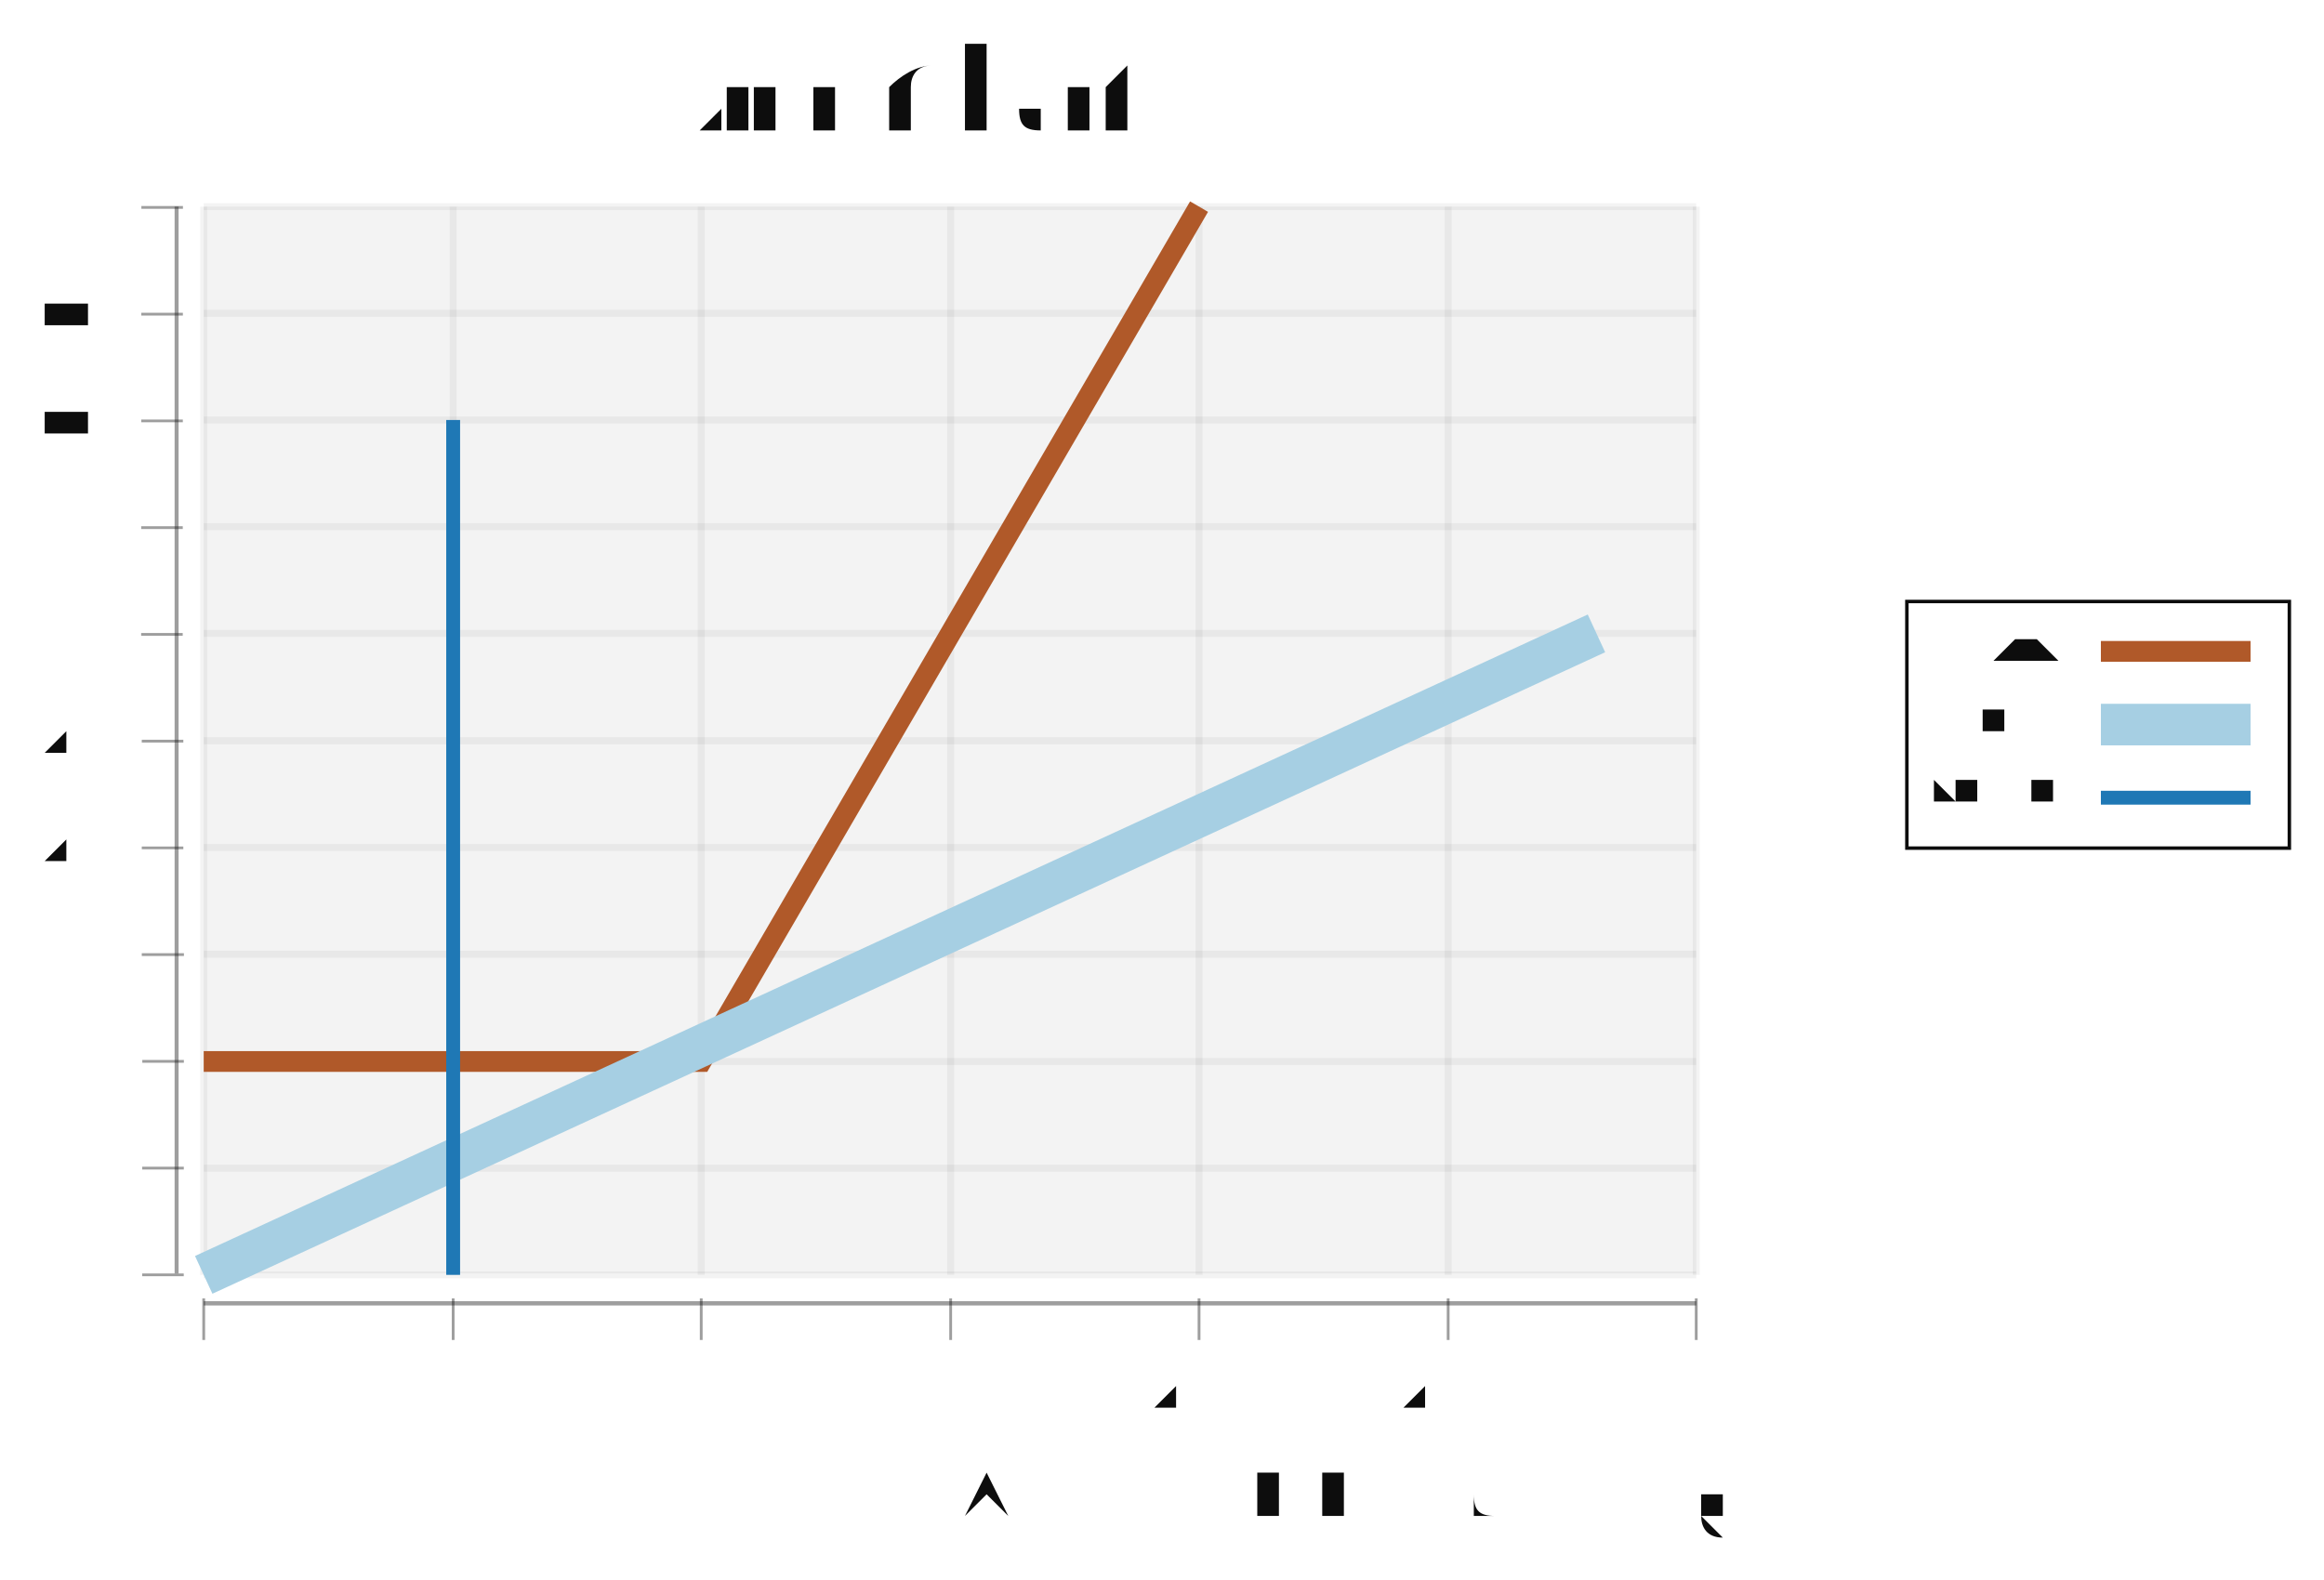
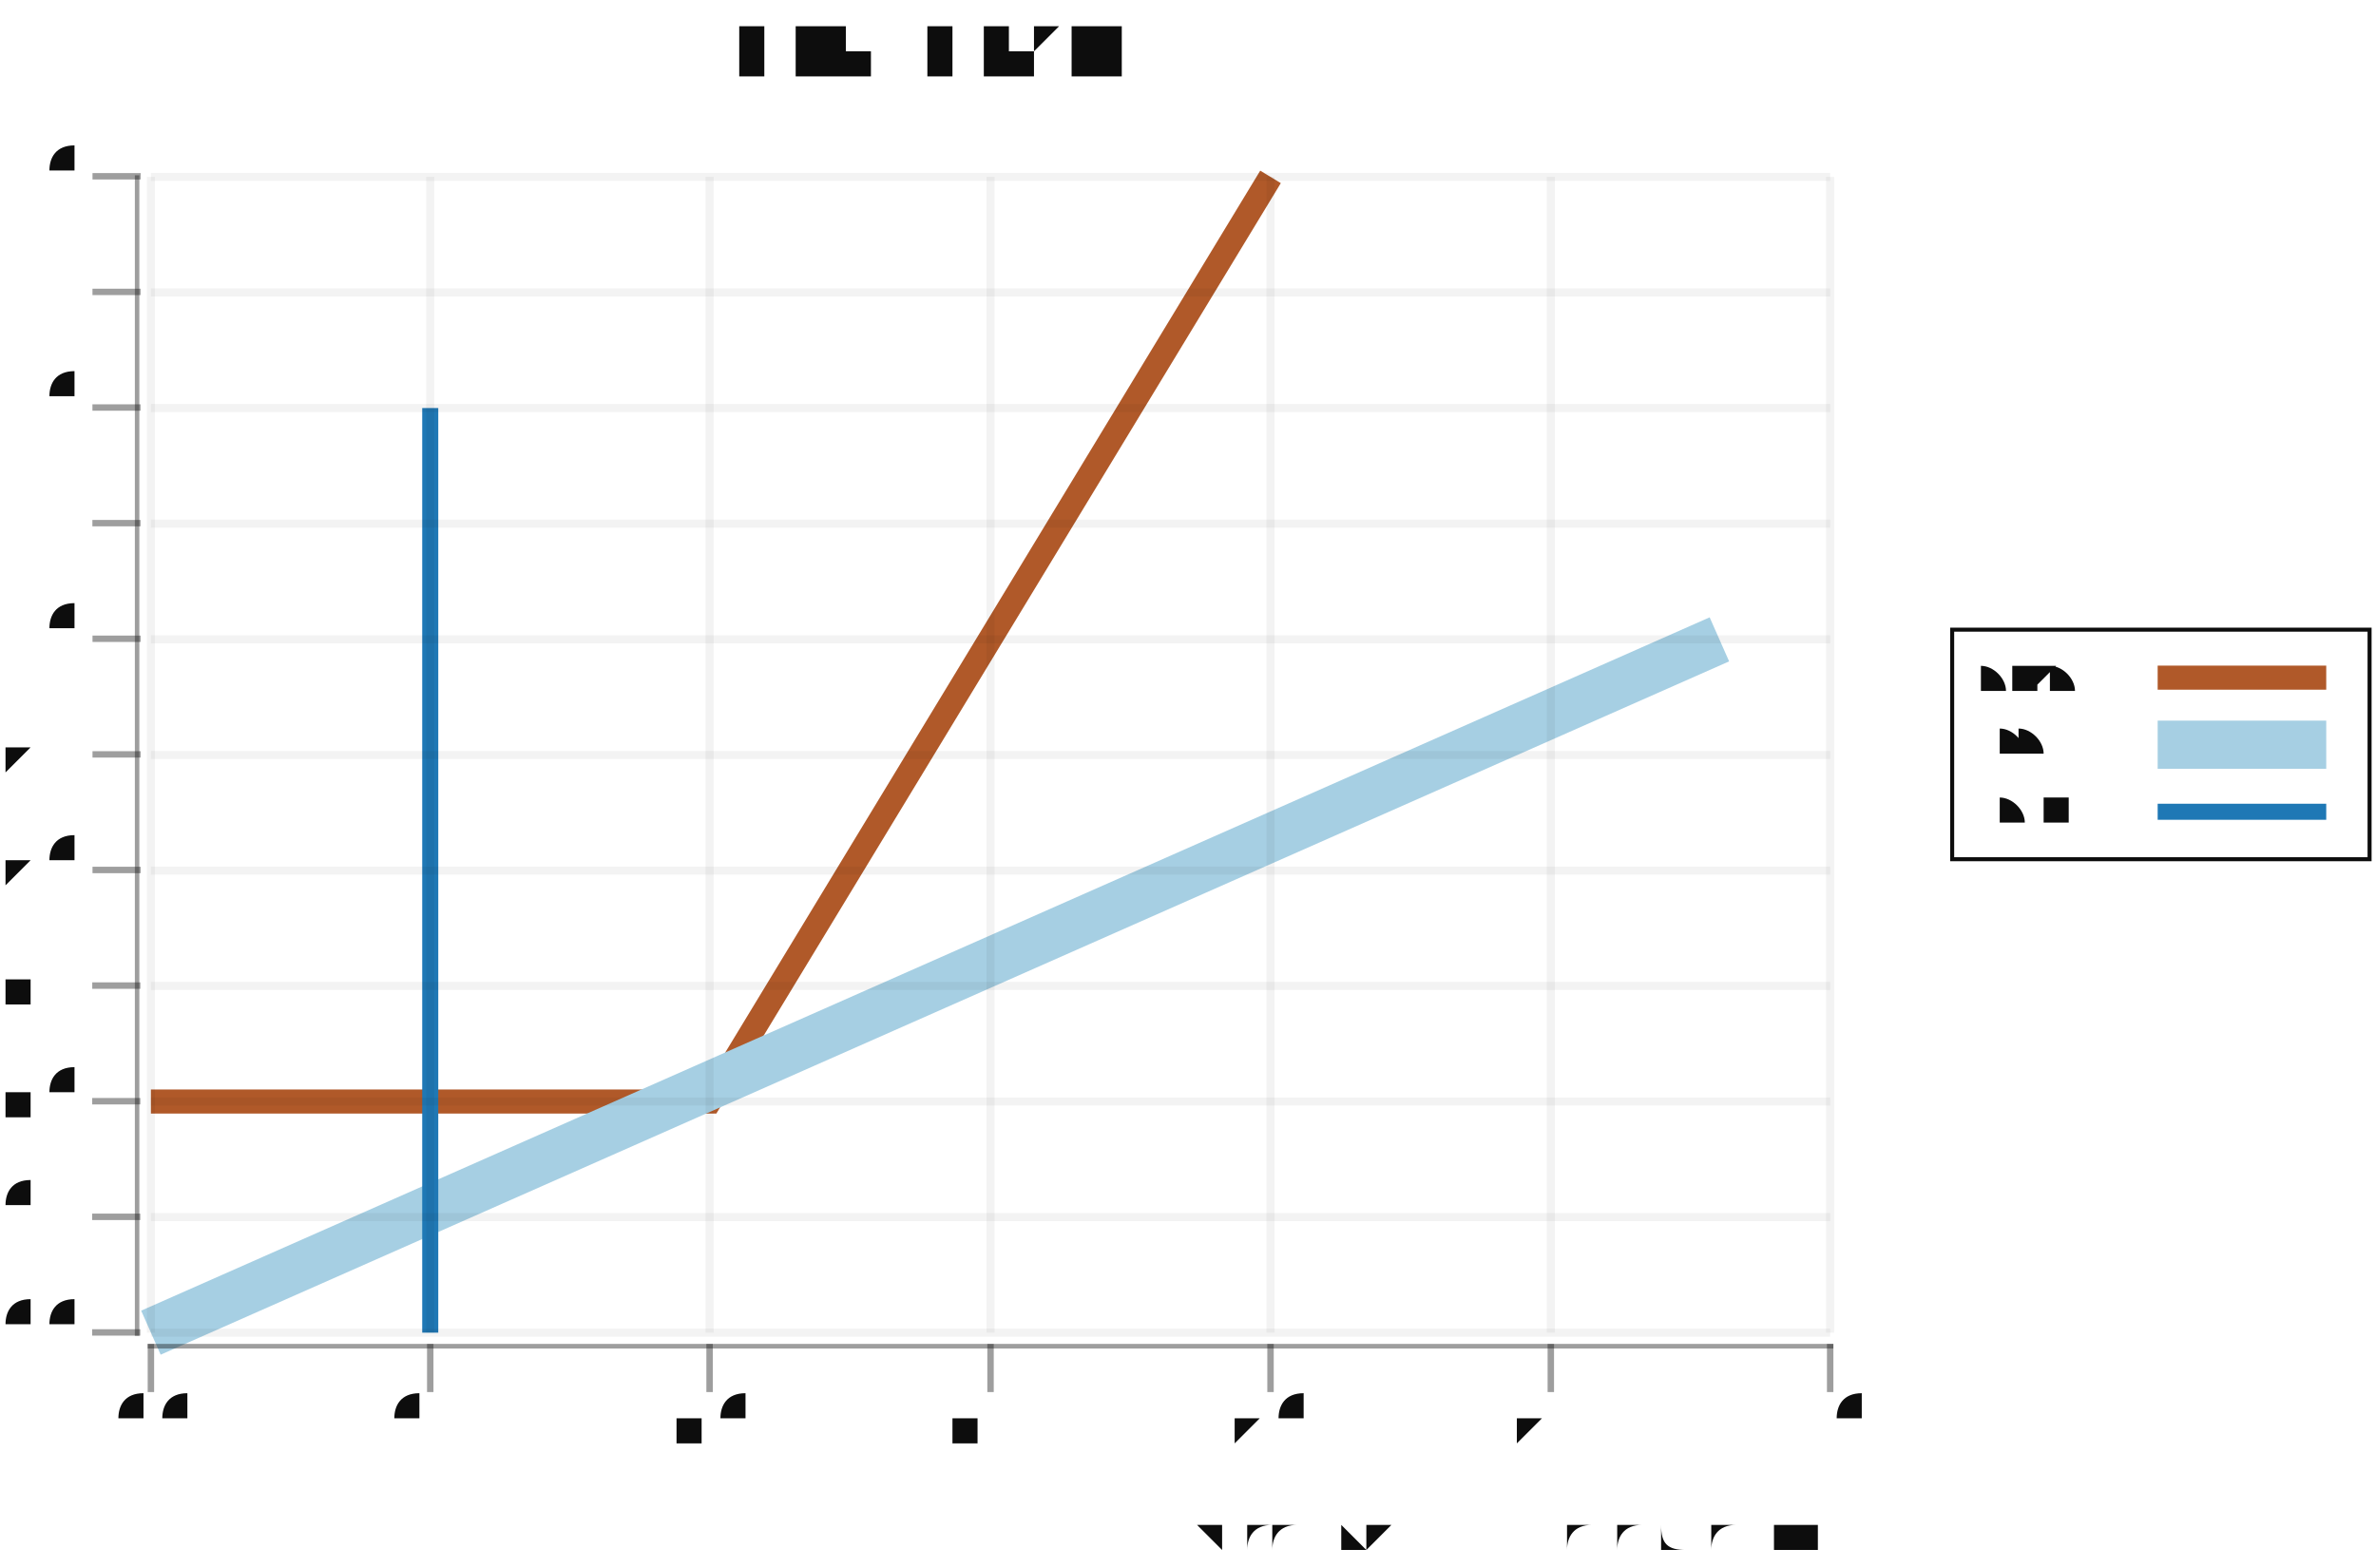
- <svg xmlns="http://www.w3.org/2000/svg" height="300.0" width="441.216" viewBox="-0.876 -0.594 1.677 1.14">
-   <g text-anchor="end" fill-opacity="1.0" fill="#0d0d0d" stroke-width="0.0" stroke="none" font-size="5.0e-2">
-     <text y="0.5" x="0.375" transform="rotate(-0.0, 0.3752424, 0.5)">An example from chart-svg</text>
-   </g>
-   <g text-anchor="middle" fill-opacity="1.0" fill="#0d0d0d" stroke-width="0.0" stroke="none" font-size="8.0e-2">
-     <text y="-0.5" x="-0.23" transform="rotate(-0.0, -0.2298069, -0.5)">Line Chart</text>
-   </g>
-   <g fill-opacity="5.0e-2" stroke-opacity="0.0" fill="#0d0d0d" stroke-width="0.0" stroke="#000000">
-     <rect height="0.77" y="-0.445" width="1.077" x="-0.729" />
-   </g>
-   <g stroke-opacity="5.0e-2" fill="none" stroke-width="5.0e-3" stroke="#0d0d0d">
-     <polyline points="-0.729,0.326 0.348,0.326" />
-   </g>
-   <g stroke-opacity="5.0e-2" fill="none" stroke-width="5.0e-3" stroke="#0d0d0d">
-     <polyline points="-0.729,0.249 0.348,0.249" />
-   </g>
-   <g stroke-opacity="5.0e-2" fill="none" stroke-width="5.0e-3" stroke="#0d0d0d">
-     <polyline points="-0.729,0.172 0.348,0.172" />
-   </g>
-   <g stroke-opacity="5.0e-2" fill="none" stroke-width="5.0e-3" stroke="#0d0d0d">
-     <polyline points="-0.729,9.456856702619398e-2 0.348,9.456856702619398e-2" />
-   </g>
-   <g stroke-opacity="5.0e-2" fill="none" stroke-width="5.0e-3" stroke="#0d0d0d">
-     <polyline points="-0.729,1.7526964560862723e-2 0.348,1.7526964560862723e-2" />
-   </g>
-   <g stroke-opacity="5.0e-2" fill="none" stroke-width="5.0e-3" stroke="#0d0d0d">
-     <polyline points="-0.729,-5.951463790446854e-2 0.348,-5.951463790446854e-2" />
-   </g>
-   <g stroke-opacity="5.0e-2" fill="none" stroke-width="5.0e-3" stroke="#0d0d0d">
-     <polyline points="-0.729,-0.137 0.348,-0.137" />
-   </g>
-   <g stroke-opacity="5.0e-2" fill="none" stroke-width="5.0e-3" stroke="#0d0d0d">
-     <polyline points="-0.729,-0.214 0.348,-0.214" />
-   </g>
-   <g stroke-opacity="5.0e-2" fill="none" stroke-width="5.0e-3" stroke="#0d0d0d">
-     <polyline points="-0.729,-0.291 0.348,-0.291" />
-   </g>
-   <g stroke-opacity="5.0e-2" fill="none" stroke-width="5.0e-3" stroke="#0d0d0d">
-     <polyline points="-0.729,-0.368 0.348,-0.368" />
-   </g>
-   <g stroke-opacity="5.0e-2" fill="none" stroke-width="5.0e-3" stroke="#0d0d0d">
-     <polyline points="-0.729,-0.445 0.348,-0.445" />
-   </g>
-   <g text-anchor="end" fill-opacity="1.0" fill="#0d0d0d" stroke-width="0.0" stroke="none" font-size="5.0e-2">
-     <text y="0.337" x="-0.781">0.0</text>
-   </g>
-   <g text-anchor="end" fill-opacity="1.0" fill="#0d0d0d" stroke-width="0.0" stroke="none" font-size="5.0e-2">
-     <text y="0.26" x="-0.781">0.5</text>
-   </g>
-   <g text-anchor="end" fill-opacity="1.0" fill="#0d0d0d" stroke-width="0.0" stroke="none" font-size="5.0e-2">
-     <text y="0.183" x="-0.781">1.0</text>
-   </g>
-   <g text-anchor="end" fill-opacity="1.0" fill="#0d0d0d" stroke-width="0.0" stroke="none" font-size="5.0e-2">
-     <text y="0.106" x="-0.781">1.5</text>
-   </g>
-   <g text-anchor="end" fill-opacity="1.0" fill="#0d0d0d" stroke-width="0.0" stroke="none" font-size="5.0e-2">
-     <text y="2.869799691833569e-2" x="-0.781">2.0</text>
-   </g>
-   <g text-anchor="end" fill-opacity="1.0" fill="#0d0d0d" stroke-width="0.0" stroke="none" font-size="5.0e-2">
-     <text y="-4.834360554699557e-2" x="-0.781">2.5</text>
-   </g>
-   <g text-anchor="end" fill-opacity="1.0" fill="#0d0d0d" stroke-width="0.0" stroke="none" font-size="5.0e-2">
-     <text y="-0.125" x="-0.781">3.0</text>
-   </g>
-   <g text-anchor="end" fill-opacity="1.0" fill="#0d0d0d" stroke-width="0.0" stroke="none" font-size="5.0e-2">
-     <text y="-0.202" x="-0.781">3.5</text>
-   </g>
-   <g text-anchor="end" fill-opacity="1.0" fill="#0d0d0d" stroke-width="0.0" stroke="none" font-size="5.0e-2">
-     <text y="-0.279" x="-0.781">4.0</text>
-   </g>
-   <g text-anchor="end" fill-opacity="1.0" fill="#0d0d0d" stroke-width="0.0" stroke="none" font-size="5.0e-2">
-     <text y="-0.357" x="-0.781">4.5</text>
-   </g>
-   <g text-anchor="end" fill-opacity="1.0" fill="#0d0d0d" stroke-width="0.0" stroke="none" font-size="5.0e-2">
-     <text y="-0.434" x="-0.781">5.0</text>
-   </g>
-   <g fill-opacity="0.4" stroke-opacity="0.4" fill="#0d0d0d" stroke-width="2.0e-3" stroke="#0d0d0d">
-     <g transform="rotate(-90.0, -0.7587111, 0.3256934)">
-       <polyline points="-0.759,0.341 -0.759,0.311" />
-     </g>
-     <g transform="rotate(-90.0, -0.7587111, 0.2486518)">
-       <polyline points="-0.759,0.264 -0.759,0.234" />
-     </g>
-     <g transform="rotate(-90.0, -0.7587111, 0.1716102)">
-       <polyline points="-0.759,0.187 -0.759,0.157" />
-     </g>
-     <g transform="rotate(-90.0, -0.7587111, 9.456856702619398e-2)">
-       <polyline points="-0.759,0.11 -0.759,7.956856702619398e-2" />
-     </g>
-     <g transform="rotate(-90.0, -0.7587111, 1.7526964560862723e-2)">
-       <polyline points="-0.759,3.252696456086272e-2 -0.759,2.526964560862724e-3" />
-     </g>
-     <g transform="rotate(-90.0, -0.7587111, -5.951463790446854e-2)">
-       <polyline points="-0.759,-4.451463790446854e-2 -0.759,-7.451463790446854e-2" />
-     </g>
-     <g transform="rotate(-90.0, -0.7587111, -0.1365562)">
-       <polyline points="-0.759,-0.122 -0.759,-0.152" />
-     </g>
-     <g transform="rotate(-90.0, -0.7587111, -0.2135978)">
-       <polyline points="-0.759,-0.199 -0.759,-0.229" />
-     </g>
-     <g transform="rotate(-90.0, -0.7587111, -0.2906394)">
-       <polyline points="-0.759,-0.276 -0.759,-0.306" />
-     </g>
-     <g transform="rotate(-90.0, -0.7587111, -0.367681)">
-       <polyline points="-0.759,-0.353 -0.759,-0.383" />
-     </g>
-     <g transform="rotate(-90.0, -0.7587111, -0.4447227)">
-       <polyline points="-0.759,-0.43 -0.759,-0.46" />
+ <svg xmlns="http://www.w3.org/2000/svg" width="454.736" viewBox="-0.73 -0.481 1.48 0.976" height="300.0">
+   <style>svg {
+   color-scheme: light dark;
+ }
+ {
+   .canvas g, .title g, .axisbar g, .ticktext g, .tickglyph g, .ticklines g, .legendContent g text {
+     fill: #0d0d0d;
+   }
+   .ticklines g, .tickglyph g, .legendBorder g {
+     stroke: #0d0d0d;
+   }
+ }
+ @media (prefers-color-scheme:dark) {
+   .canvas g, .title g, .axisbar g, .ticktext g, .tickglyph g, .ticklines g, .legendContent g text {
+     fill: #f0f0f0;
+   }
+   .ticklines g, .tickglyph g, .legendBorder g {
+     stroke: #f0f0f0;
+   }
+ }</style>
+   <g class="chart">
+     <g class="line">
+       <g stroke-opacity="1.0" fill="none" stroke="#b05929" stroke-width="1.5e-2">
+         <polyline points="-0.636,0.205 -0.288,0.205 6.140208257215929e-2,-0.371" />
+       </g>
+       <g stroke-opacity="1.0" fill="none" stroke="#a6cfe3" stroke-width="3.0e-2">
+         <polyline points="-0.636,0.349 0.341,-8.290498533724366e-2" />
+       </g>
+       <g stroke-opacity="1.0" fill="none" stroke="#1f78b5" stroke-width="1.0e-2">
+         <polyline points="-0.462,-0.227 -0.462,0.349" />
+       </g>
    </g>
  </g>
-   <g fill-opacity="0.4" stroke-opacity="0.0" fill="#0d0d0d" stroke-width="0.0" stroke="#000000">
-     <rect height="0.77" y="-0.445" width="2.872586249440645e-3" x="-0.75" />
+   <g class="hud">
+     <g class="axis">
+       <g class="ticks">
+         <g class="tickglyph">
+           <g stroke-opacity="0.4" fill="#0d0d0d" stroke="#0d0d0d" stroke-width="4.0e-3" fill-opacity="0.4">
+             <g transform="rotate(-90.0, -0.6573776, 0.3492358)">
+               <polyline points="-0.657,0.364 -0.657,0.334" />
+             </g>
+             <g transform="rotate(-90.0, -0.6573776, 0.2772123)">
+               <polyline points="-0.657,0.292 -0.657,0.262" />
+             </g>
+             <g transform="rotate(-90.0, -0.6573776, 0.2051889)">
+               <polyline points="-0.657,0.22 -0.657,0.19" />
+             </g>
+             <g transform="rotate(-90.0, -0.6573776, 0.1331654)">
+               <polyline points="-0.657,0.148 -0.657,0.118" />
+             </g>
+             <g transform="rotate(-90.0, -0.6573776, 6.114193548387087e-2)">
+               <polyline points="-0.657,7.614193548387087e-2 -0.657,4.614193548387087e-2" />
+             </g>
+             <g transform="rotate(-90.0, -0.6573776, -1.0881524926686259e-2)">
+               <polyline points="-0.657,4.11847507331374e-3 -0.657,-2.588152492668626e-2" />
+             </g>
+             <g transform="rotate(-90.0, -0.6573776, -8.290498533724366e-2)">
+               <polyline points="-0.657,-6.790498533724366e-2 -0.657,-9.790498533724366e-2" />
+             </g>
+             <g transform="rotate(-90.0, -0.6573776, -0.1549284)">
+               <polyline points="-0.657,-0.14 -0.657,-0.17" />
+             </g>
+             <g transform="rotate(-90.0, -0.6573776, -0.2269519)">
+               <polyline points="-0.657,-0.212 -0.657,-0.242" />
+             </g>
+             <g transform="rotate(-90.0, -0.6573776, -0.2989754)">
+               <polyline points="-0.657,-0.284 -0.657,-0.314" />
+             </g>
+             <g transform="rotate(-90.0, -0.6573776, -0.3709988)">
+               <polyline points="-0.657,-0.356 -0.657,-0.386" />
+             </g>
+           </g>
+         </g>
+         <g class="ticktext">
+           <g fill="#0d0d0d" stroke="none" stroke-width="0.0" font-size="3.489221775666789e-2" fill-opacity="1.0" text-anchor="end">
+             <text x="-0.682" y="0.359">0.0</text>
+             <text x="-0.682" y="0.287">0.5</text>
+             <text x="-0.682" y="0.215">1.0</text>
+             <text x="-0.682" y="0.143">1.5</text>
+             <text x="-0.682" y="7.104516129032251e-2">2.0</text>
+             <text x="-0.682" y="-9.782991202346714e-4">2.5</text>
+             <text x="-0.682" y="-7.300175953079191e-2">3.0</text>
+             <text x="-0.682" y="-0.145">3.5</text>
+             <text x="-0.682" y="-0.217">4.0</text>
+             <text x="-0.682" y="-0.289">4.5</text>
+             <text x="-0.682" y="-0.361">5.0</text>
+           </g>
+         </g>
+         <g class="ticklines">
+           <g stroke-opacity="5.0e-2" fill="none" stroke="#0d0d0d" stroke-width="5.0e-3">
+             <polyline points="-0.636,0.349 0.41,0.349" />
+             <polyline points="-0.636,0.277 0.41,0.277" />
+             <polyline points="-0.636,0.205 0.41,0.205" />
+             <polyline points="-0.636,0.133 0.41,0.133" />
+             <polyline points="-0.636,6.114193548387087e-2 0.41,6.114193548387087e-2" />
+             <polyline points="-0.636,-1.0881524926686259e-2 0.41,-1.0881524926686259e-2" />
+             <polyline points="-0.636,-8.290498533724366e-2 0.41,-8.290498533724366e-2" />
+             <polyline points="-0.636,-0.155 0.41,-0.155" />
+             <polyline points="-0.636,-0.227 0.41,-0.227" />
+             <polyline points="-0.636,-0.299 0.41,-0.299" />
+             <polyline points="-0.636,-0.371 0.41,-0.371" />
+           </g>
+         </g>
+       </g>
+       <g class="axisbar">
+         <g stroke-opacity="0.0" fill="#0d0d0d" stroke="#000000" stroke-width="0.0" fill-opacity="0.4">
+           <rect width="2.7913774205334807e-3" x="-0.646" y="-0.372" height="0.723" />
+         </g>
+       </g>
+     </g>
+     <g class="axis">
+       <g class="ticks">
+         <g class="tickglyph">
+           <g stroke-opacity="0.4" fill="#0d0d0d" stroke="#0d0d0d" stroke-width="4.0e-3" fill-opacity="0.4">
+             <polyline points="-0.636,0.386 -0.636,0.356" />
+             <polyline points="-0.462,0.386 -0.462,0.356" />
+             <polyline points="-0.288,0.386 -0.288,0.356" />
+             <polyline points="-0.113,0.386 -0.113,0.356" />
+             <polyline points="6.140208257215929e-2,0.386 6.140208257215929e-2,0.356" />
+             <polyline points="0.236,0.386 0.236,0.356" />
+             <polyline points="0.41,0.386 0.41,0.356" />
+           </g>
+         </g>
+         <g class="ticktext">
+           <g fill="#0d0d0d" stroke="none" stroke-width="0.0" font-size="3.489221775666789e-2" fill-opacity="1.0" text-anchor="middle">
+             <text x="-0.636" y="0.417">0.0</text>
+             <text x="-0.462" y="0.417">0.5</text>
+             <text x="-0.288" y="0.417">1.0</text>
+             <text x="-0.113" y="0.417">1.5</text>
+             <text x="6.140208257215929e-2" y="0.417">2.0</text>
+             <text x="0.236" y="0.417">2.5</text>
+             <text x="0.41" y="0.417">3.0</text>
+           </g>
+         </g>
+         <g class="ticklines">
+           <g stroke-opacity="5.0e-2" fill="none" stroke="#0d0d0d" stroke-width="5.0e-3">
+             <polyline points="-0.636,0.349 -0.636,-0.371" />
+             <polyline points="-0.462,0.349 -0.462,-0.371" />
+             <polyline points="-0.288,0.349 -0.288,-0.371" />
+             <polyline points="-0.113,0.349 -0.113,-0.371" />
+             <polyline points="6.140208257215929e-2,0.349 6.140208257215929e-2,-0.371" />
+             <polyline points="0.236,0.349 0.236,-0.371" />
+             <polyline points="0.41,0.349 0.41,-0.371" />
+           </g>
+         </g>
+       </g>
+       <g class="axisbar">
+         <g stroke-opacity="0.0" fill="#0d0d0d" stroke="#000000" stroke-width="0.0" fill-opacity="0.4">
+           <rect width="1.05" x="-0.638" y="0.356" height="2.880938416422285e-3" />
+         </g>
+       </g>
+     </g>
+     <g class="title">
+       <g fill="#0d0d0d" stroke="none" stroke-width="0.0" font-size="3.489221775666789e-2" fill-opacity="1.0" text-anchor="end">
+         <text x="0.434" y="0.485">Made with love and chart-svg</text>
+       </g>
+     </g>
+     <g class="title">
+       <g fill="#0d0d0d" stroke="none" stroke-width="0.0" font-size="5.582754841066862e-2" fill-opacity="1.0" text-anchor="middle">
+         <text x="-0.148" y="-0.436">Line Chart</text>
+       </g>
+     </g>
+     <g class="legend">
+       <g class="legendBorder">
+         <g stroke-opacity="1.0" fill="#0d0d0d" stroke="#0d0d0d" stroke-width="2.5e-3" fill-opacity="0.0">
+           <rect width="0.26" x="0.486" y="-8.893695014662772e-2" height="0.143" />
+         </g>
+       </g>
+       <g class="legendContent">
+         <g fill="#0d0d0d" stroke="none" stroke-width="0.0" font-size="2.093533065400073e-2" fill-opacity="1.0" text-anchor="start">
+           <text x="0.504" y="2.9901759530791716e-2">vertical</text>
+         </g>
+         <g stroke-opacity="1.0" fill="none" stroke="#1f78b5" stroke-width="1.0e-2">
+           <polyline points="0.614,2.4499999999999966e-2 0.719,2.4499999999999966e-2" />
+         </g>
+         <g fill="#0d0d0d" stroke="none" stroke-width="0.0" font-size="2.093533065400073e-2" fill-opacity="1.0" text-anchor="start">
+           <text x="0.504" y="-1.1871847507331446e-2">line</text>
+         </g>
+         <g stroke-opacity="1.0" fill="none" stroke="#a6cfe3" stroke-width="3.0e-2">
+           <polyline points="0.614,-1.7273607038123195e-2 0.719,-1.7273607038123195e-2" />
+         </g>
+         <g fill="#0d0d0d" stroke="none" stroke-width="0.0" font-size="2.093533065400073e-2" fill-opacity="1.0" text-anchor="start">
+           <text x="0.504" y="-5.364545454545455e-2">hockey</text>
+         </g>
+         <g stroke-opacity="1.0" fill="none" stroke="#b05929" stroke-width="1.5e-2">
+           <polyline points="0.614,-5.904721407624647e-2 0.719,-5.904721407624647e-2" />
+         </g>
+       </g>
+     </g>
  </g>
-   <g stroke-opacity="5.0e-2" fill="none" stroke-width="5.0e-3" stroke="#0d0d0d">
-     <polyline points="-0.729,0.326 -0.729,-0.445" />
-   </g>
-   <g stroke-opacity="5.0e-2" fill="none" stroke-width="5.0e-3" stroke="#0d0d0d">
-     <polyline points="-0.549,0.326 -0.549,-0.445" />
-   </g>
-   <g stroke-opacity="5.0e-2" fill="none" stroke-width="5.0e-3" stroke="#0d0d0d">
-     <polyline points="-0.37,0.326 -0.37,-0.445" />
-   </g>
-   <g stroke-opacity="5.0e-2" fill="none" stroke-width="5.0e-3" stroke="#0d0d0d">
-     <polyline points="-0.19,0.326 -0.19,-0.445" />
-   </g>
-   <g stroke-opacity="5.0e-2" fill="none" stroke-width="5.0e-3" stroke="#0d0d0d">
-     <polyline points="-1.0761426236967186e-2,0.326 -1.0761426236967186e-2,-0.445" />
-   </g>
-   <g stroke-opacity="5.0e-2" fill="none" stroke-width="5.0e-3" stroke="#0d0d0d">
-     <polyline points="0.169,0.326 0.169,-0.445" />
-   </g>
-   <g stroke-opacity="5.0e-2" fill="none" stroke-width="5.0e-3" stroke="#0d0d0d">
-     <polyline points="0.348,0.326 0.348,-0.445" />
-   </g>
-   <g text-anchor="middle" fill-opacity="1.0" fill="#0d0d0d" stroke-width="0.0" stroke="none" font-size="5.0e-2">
-     <text y="0.421" x="-0.729">0.0</text>
-   </g>
-   <g text-anchor="middle" fill-opacity="1.0" fill="#0d0d0d" stroke-width="0.0" stroke="none" font-size="5.0e-2">
-     <text y="0.421" x="-0.549">0.5</text>
-   </g>
-   <g text-anchor="middle" fill-opacity="1.0" fill="#0d0d0d" stroke-width="0.0" stroke="none" font-size="5.0e-2">
-     <text y="0.421" x="-0.37">1.0</text>
-   </g>
-   <g text-anchor="middle" fill-opacity="1.0" fill="#0d0d0d" stroke-width="0.0" stroke="none" font-size="5.0e-2">
-     <text y="0.421" x="-0.19">1.5</text>
-   </g>
-   <g text-anchor="middle" fill-opacity="1.0" fill="#0d0d0d" stroke-width="0.0" stroke="none" font-size="5.0e-2">
-     <text y="0.421" x="-1.0761426236967186e-2">2.0</text>
-   </g>
-   <g text-anchor="middle" fill-opacity="1.0" fill="#0d0d0d" stroke-width="0.0" stroke="none" font-size="5.0e-2">
-     <text y="0.421" x="0.169">2.5</text>
-   </g>
-   <g text-anchor="middle" fill-opacity="1.0" fill="#0d0d0d" stroke-width="0.0" stroke="none" font-size="5.0e-2">
-     <text y="0.421" x="0.348">3.0</text>
-   </g>
-   <g fill-opacity="0.4" stroke-opacity="0.4" fill="#0d0d0d" stroke-width="2.0e-3" stroke="#0d0d0d">
-     <polyline points="-0.729,0.373 -0.729,0.343" />
-     <polyline points="-0.549,0.373 -0.549,0.343" />
-     <polyline points="-0.37,0.373 -0.37,0.343" />
-     <polyline points="-0.19,0.373 -0.19,0.343" />
-     <polyline points="-1.0761426236967186e-2,0.373 -1.0761426236967186e-2,0.343" />
-     <polyline points="0.169,0.373 0.169,0.343" />
-     <polyline points="0.348,0.373 0.348,0.343" />
-   </g>
-   <g fill-opacity="0.4" stroke-opacity="0.0" fill="#0d0d0d" stroke-width="0.0" stroke="#000000">
-     <rect height="3.0816640986132127e-3" y="0.345" width="1.077" x="-0.729" />
-   </g>
-   <g stroke-opacity="1.0" fill="none" stroke-width="1.5e-2" stroke="#b05929">
-     <polyline points="-0.729,0.172 -0.37,0.172 -1.0761426236967186e-2,-0.445" />
-   </g>
-   <g stroke-opacity="1.0" fill="none" stroke-width="3.0e-2" stroke="#a6cfe3">
-     <polyline points="-0.729,0.326 0.276,-0.137" />
-   </g>
-   <g stroke-opacity="1.0" fill="none" stroke-width="1.0e-2" stroke="#1f78b5">
-     <polyline points="-0.549,-0.291 -0.549,0.326" />
-   </g>
-   <g />
-   <g fill-opacity="0.0" stroke-opacity="1.0" fill="#0d0d0d" stroke-width="2.5e-3" stroke="#0d0d0d">
-     <rect height="0.178" y="-0.16" width="0.276" x="0.5" />
-   </g>
-   <g text-anchor="start" fill-opacity="1.0" fill="#0d0d0d" stroke-width="0.0" stroke="none" font-size="3.0e-2">
-     <text y="-1.3771186440677985e-2" x="0.518">vertical</text>
-   </g>
-   <g stroke-opacity="1.0" fill="none" stroke-width="1.0e-2" stroke="#1f78b5">
-     <polyline points="0.64,-1.839368258859786e-2 0.748,-1.839368258859786e-2" />
-   </g>
-   <g text-anchor="start" fill-opacity="1.0" fill="#0d0d0d" stroke-width="0.0" stroke="none" font-size="3.0e-2">
-     <text y="-6.654468412942993e-2" x="0.518">line</text>
-   </g>
-   <g stroke-opacity="1.0" fill="none" stroke-width="3.0e-2" stroke="#a6cfe3">
-     <polyline points="0.64,-7.11671802773498e-2 0.748,-7.11671802773498e-2" />
-   </g>
-   <g text-anchor="start" fill-opacity="1.0" fill="#0d0d0d" stroke-width="0.0" stroke="none" font-size="3.0e-2">
-     <text y="-0.119" x="0.518">hockey</text>
-   </g>
-   <g stroke-opacity="1.0" fill="none" stroke-width="1.5e-2" stroke="#b05929">
-     <polyline points="0.64,-0.124 0.748,-0.124" />
-   </g>
-   <g />
</svg>
